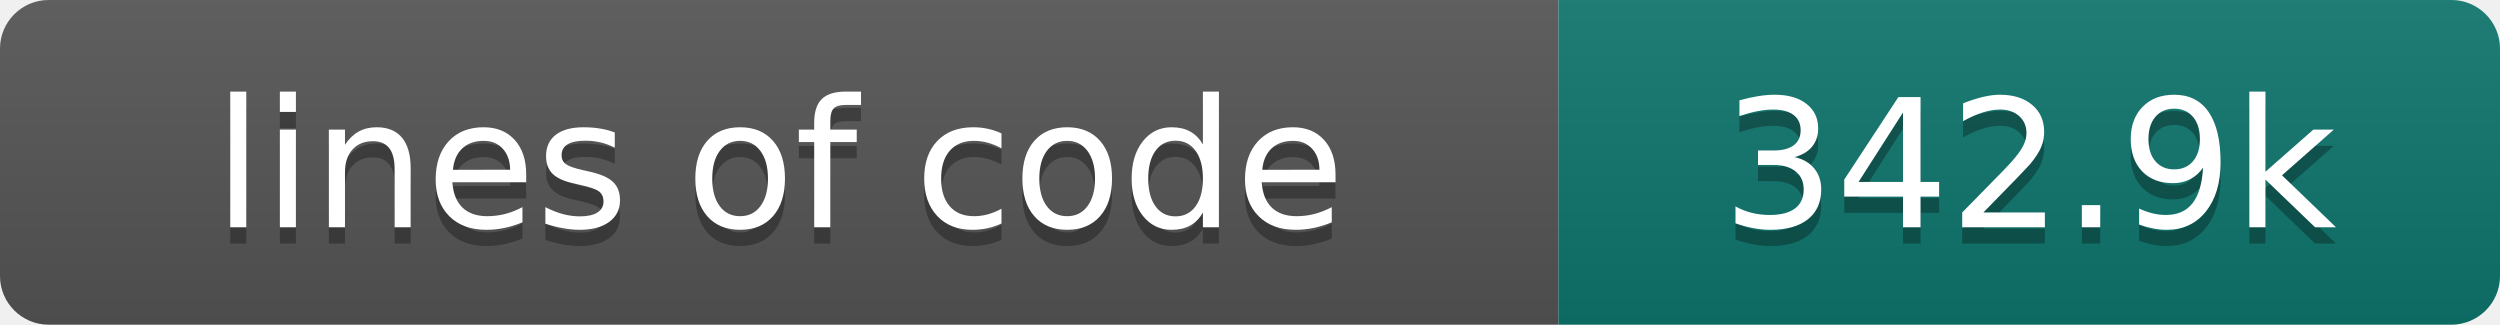
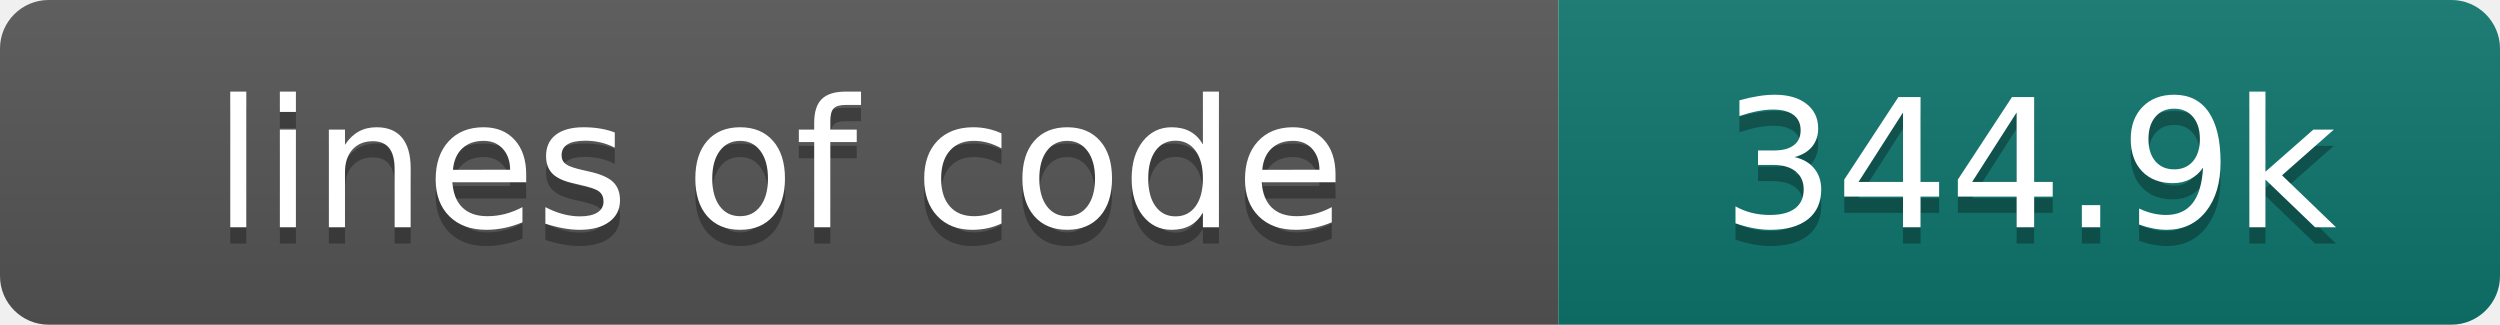
- <svg xmlns="http://www.w3.org/2000/svg" width="154" height="20" role="img" aria-label="lines of code: 342.9k">
+ <svg xmlns="http://www.w3.org/2000/svg" width="154" height="20" role="img" aria-label="lines of code: 344.9k">
  <linearGradient id="s" x2="0" y2="100%">
    <stop offset="0" stop-color="#bbb" stop-opacity=".1" />
    <stop offset="1" stop-opacity=".1" />
  </linearGradient>
  <clipPath id="r">
    <rect width="154" height="20" rx="3" fill="#fff" />
  </clipPath>
  <g clip-path="url(#r)">
    <rect width="96" height="20" fill="#555" />
    <rect x="96" width="58" height="20" fill="#0f766e" />
    <rect width="154" height="20" fill="url(#s)" />
  </g>
  <g fill="#fff" text-anchor="middle" font-family="DejaVu Sans,Verdana,Geneva,sans-serif" font-size="110">
    <text x="480" y="150" fill="#010101" fill-opacity=".3" transform="scale(.1)" textLength="860" lengthAdjust="spacing">lines of code</text>
    <text x="480" y="140" transform="scale(.1)" textLength="860" lengthAdjust="spacing">lines of code</text>
-     <text x="1250" y="150" fill="#010101" fill-opacity=".3" transform="scale(.1)" textLength="480" lengthAdjust="spacing">342.9k</text>
-     <text x="1250" y="140" transform="scale(.1)" textLength="480" lengthAdjust="spacing">342.9k</text>
+     <text x="1250" y="150" fill="#010101" fill-opacity=".3" transform="scale(.1)" textLength="480" lengthAdjust="spacing">344.9k</text>
+     <text x="1250" y="140" transform="scale(.1)" textLength="480" lengthAdjust="spacing">344.9k</text>
  </g>
</svg>
